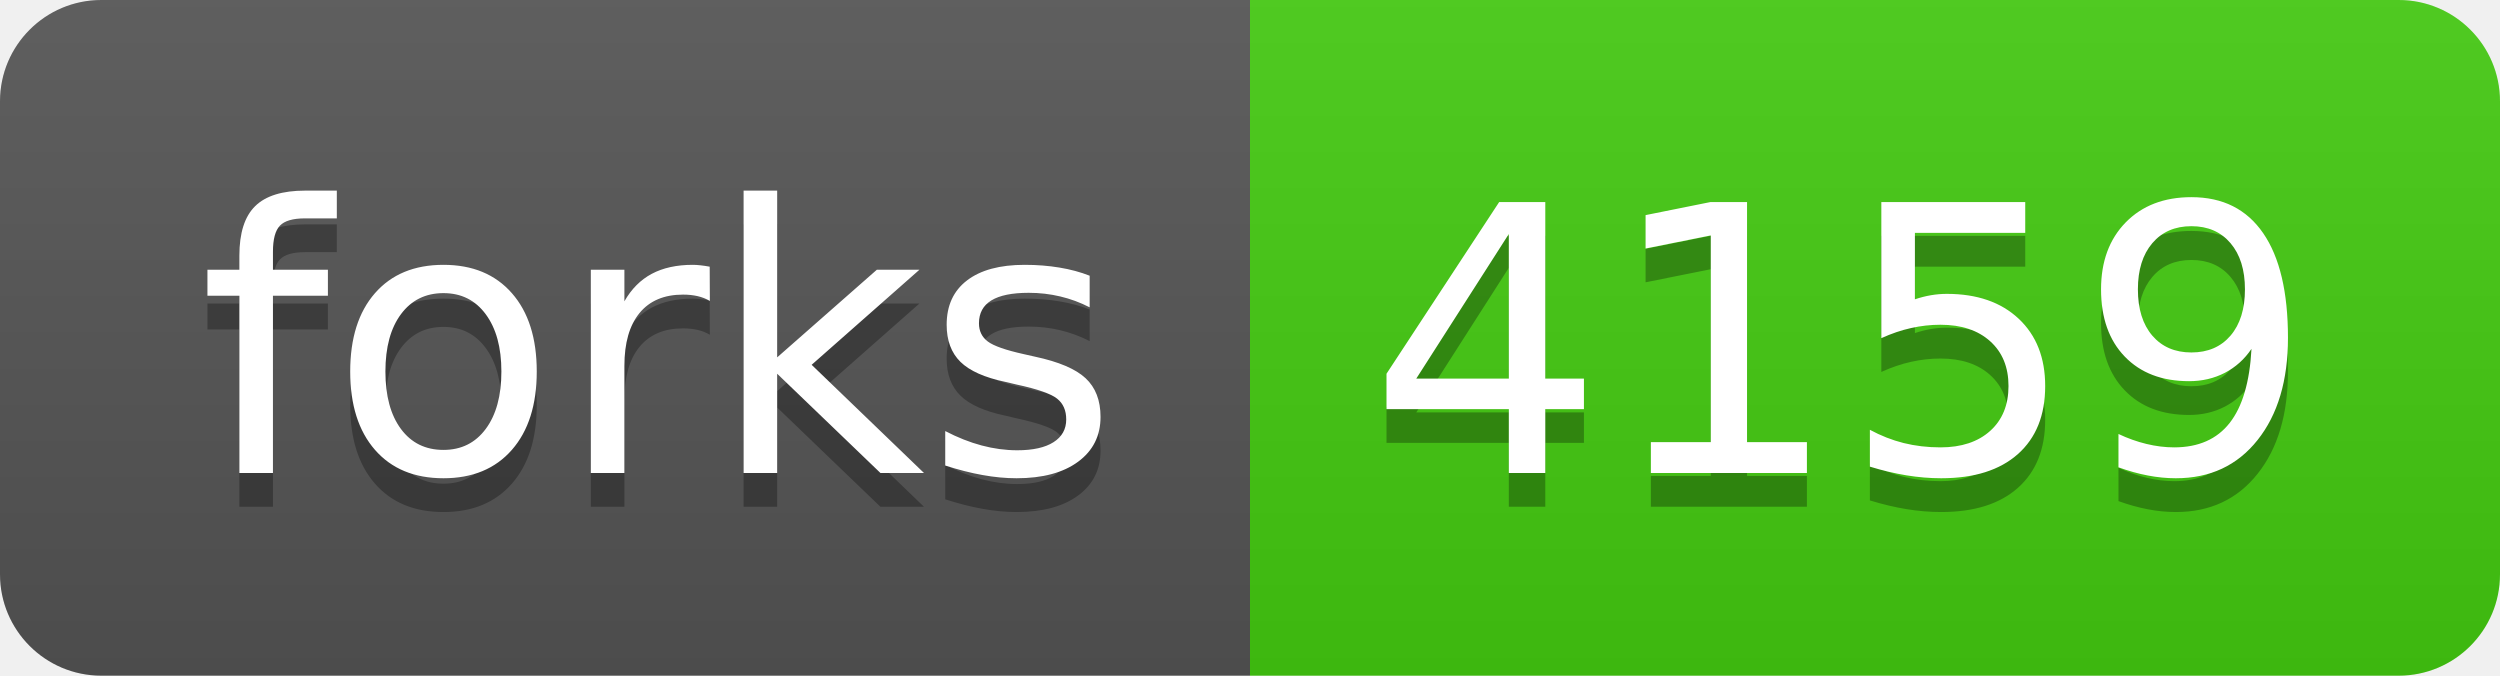
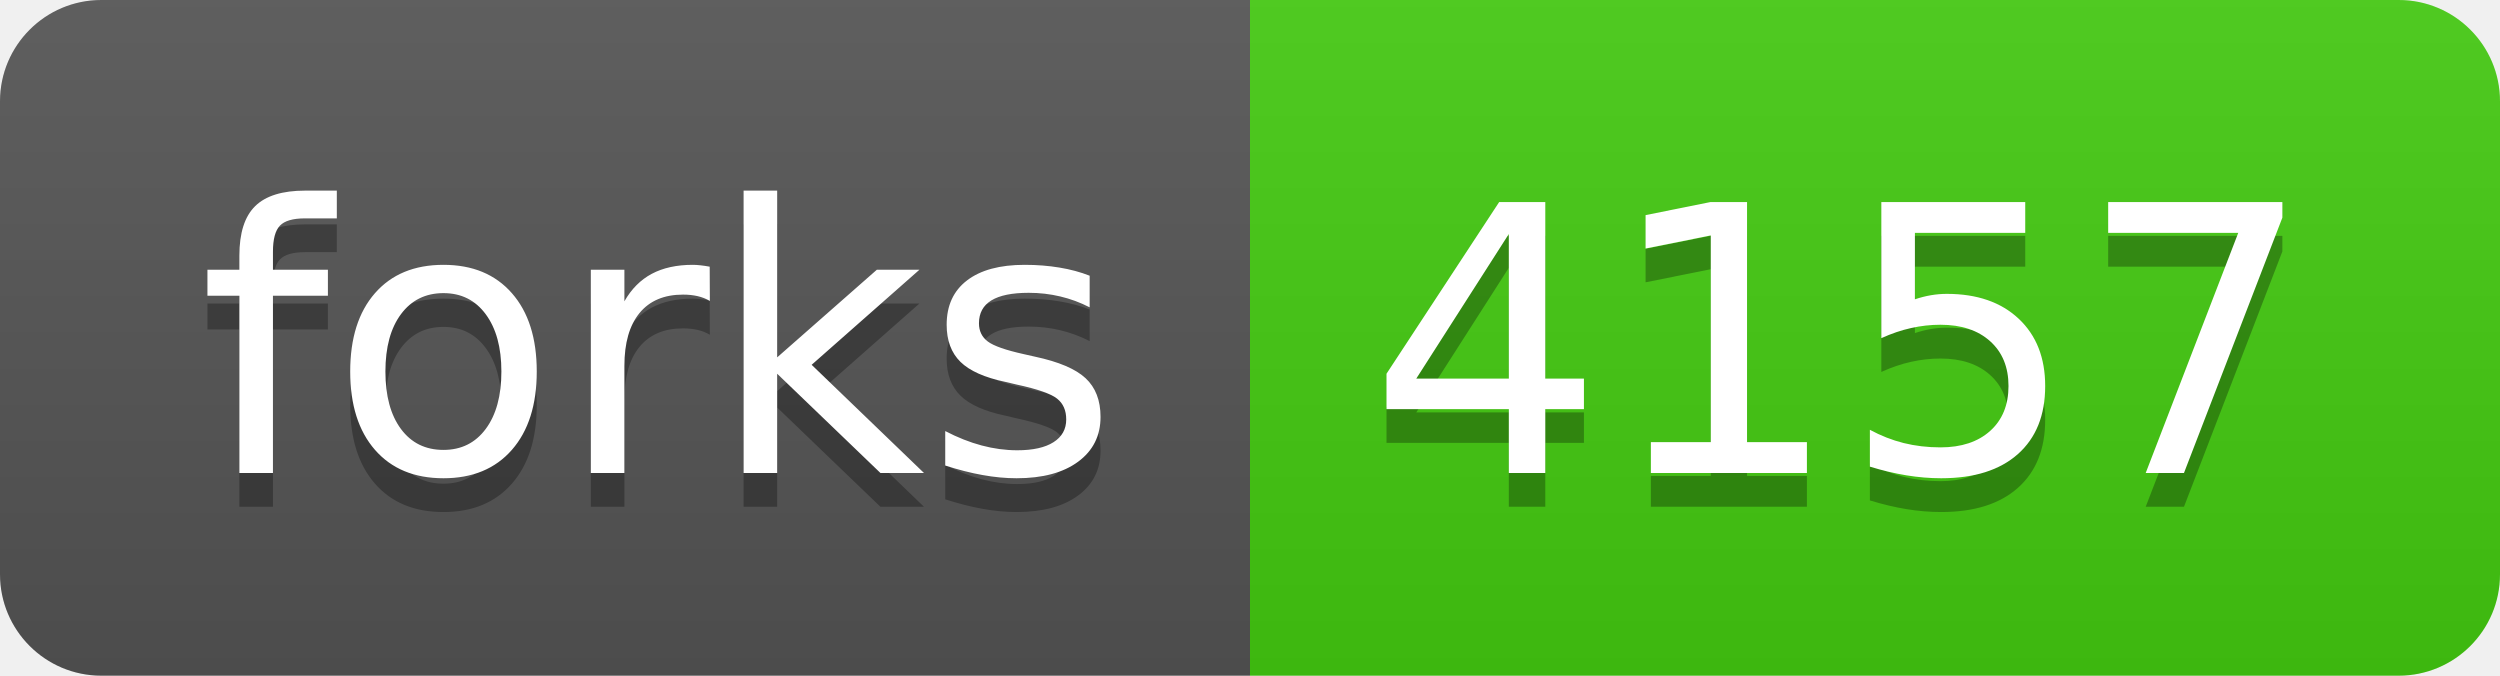
- <svg xmlns="http://www.w3.org/2000/svg" width="74" height="20" role="img" aria-label="forks: 4159">
+ <svg xmlns="http://www.w3.org/2000/svg" width="74" height="20" role="img" aria-label="forks: 4157">
  <linearGradient id="s" x2="0" y2="100%">
    <stop offset="0" stop-color="#bbb" stop-opacity=".1" />
    <stop offset="1" stop-opacity=".1" />
  </linearGradient>
  <clipPath id="r">
    <rect width="74" height="20" rx="3" fill="#fff" />
  </clipPath>
  <g clip-path="url(#r)">
    <rect width="37" height="20" fill="#555" />
    <rect x="37" width="37" height="20" fill="#4c1" />
    <rect width="74" height="20" fill="url(#s)" />
  </g>
  <g fill="#fff" text-anchor="middle" font-family="Verdana,Geneva,DejaVu Sans,sans-serif" text-rendering="geometricPrecision" font-size="110">
    <text aria-hidden="true" x="195" y="150" fill="#010101" fill-opacity=".3" transform="scale(.1)" textLength="270">forks</text>
    <text x="195" y="140" transform="scale(.1)" fill="#fff" textLength="270">forks</text>
-     <text aria-hidden="true" x="545" y="150" fill="#010101" fill-opacity=".3" transform="scale(.1)" textLength="270">4159</text>
-     <text x="545" y="140" transform="scale(.1)" fill="#fff" textLength="270">4159</text>
+     <text aria-hidden="true" x="545" y="150" fill="#010101" fill-opacity=".3" transform="scale(.1)" textLength="270">4157</text>
+     <text x="545" y="140" transform="scale(.1)" fill="#fff" textLength="270">4157</text>
  </g>
</svg>
